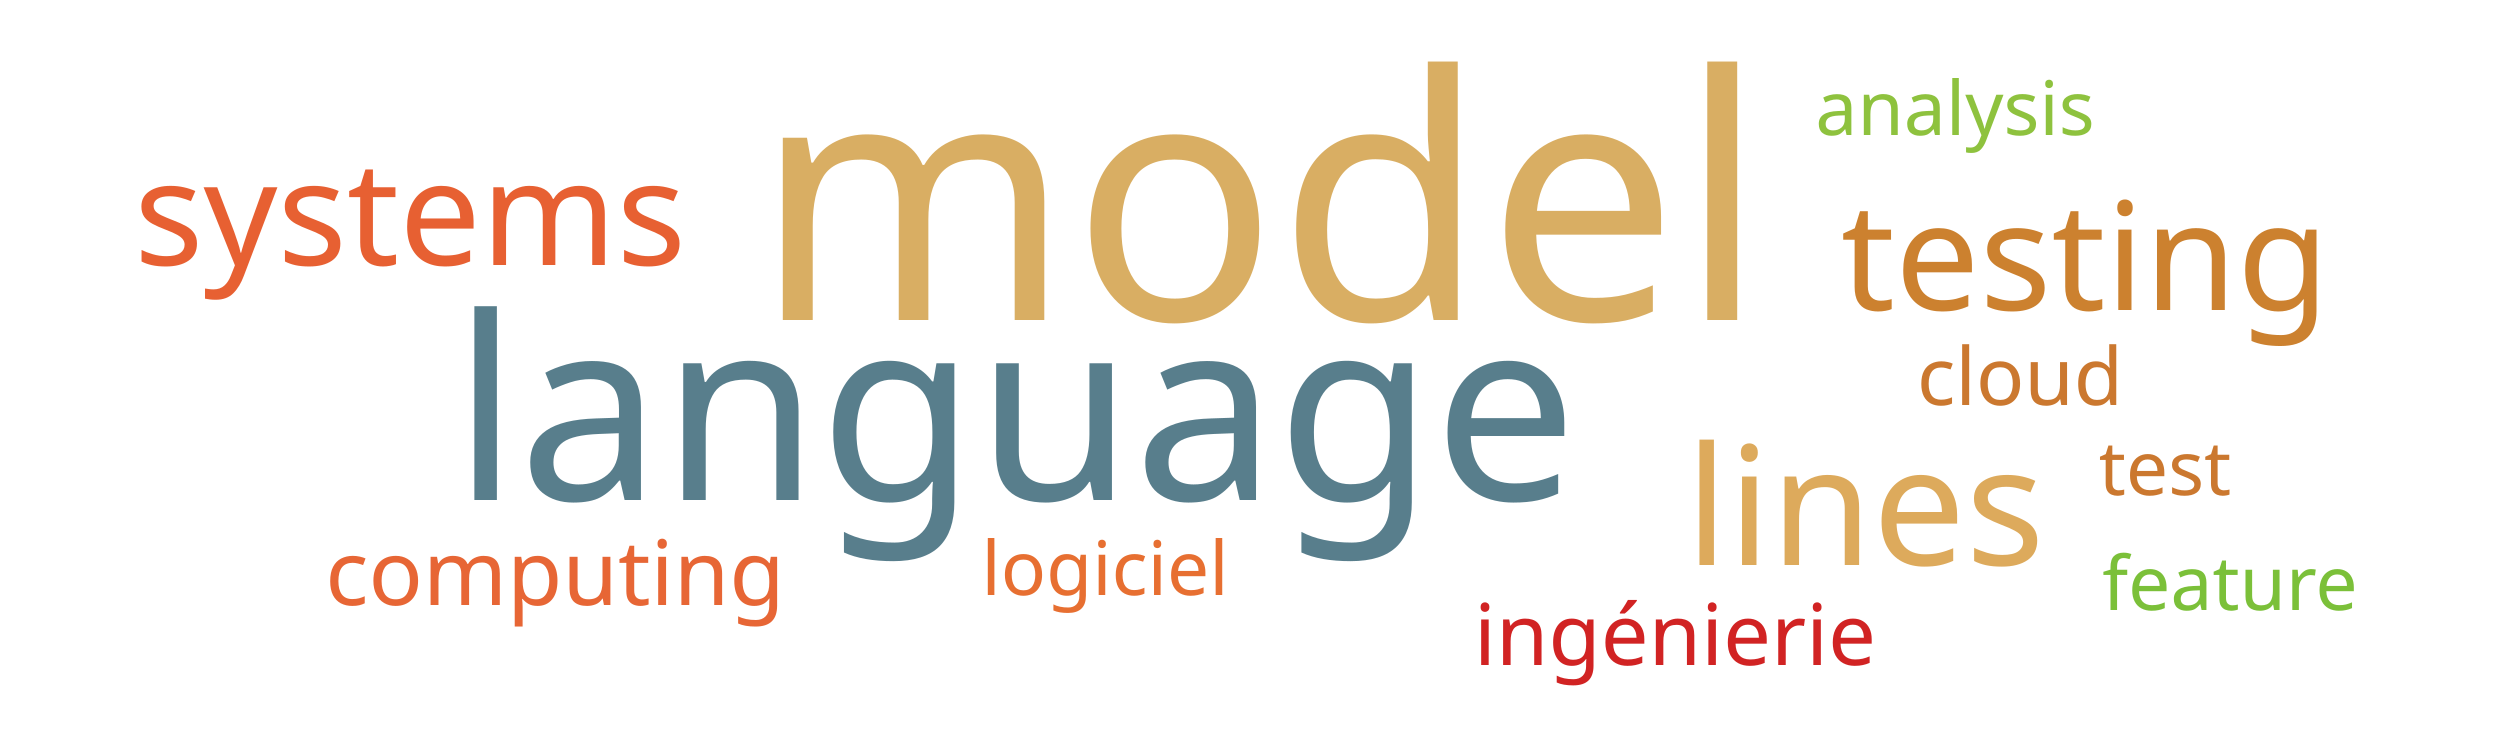
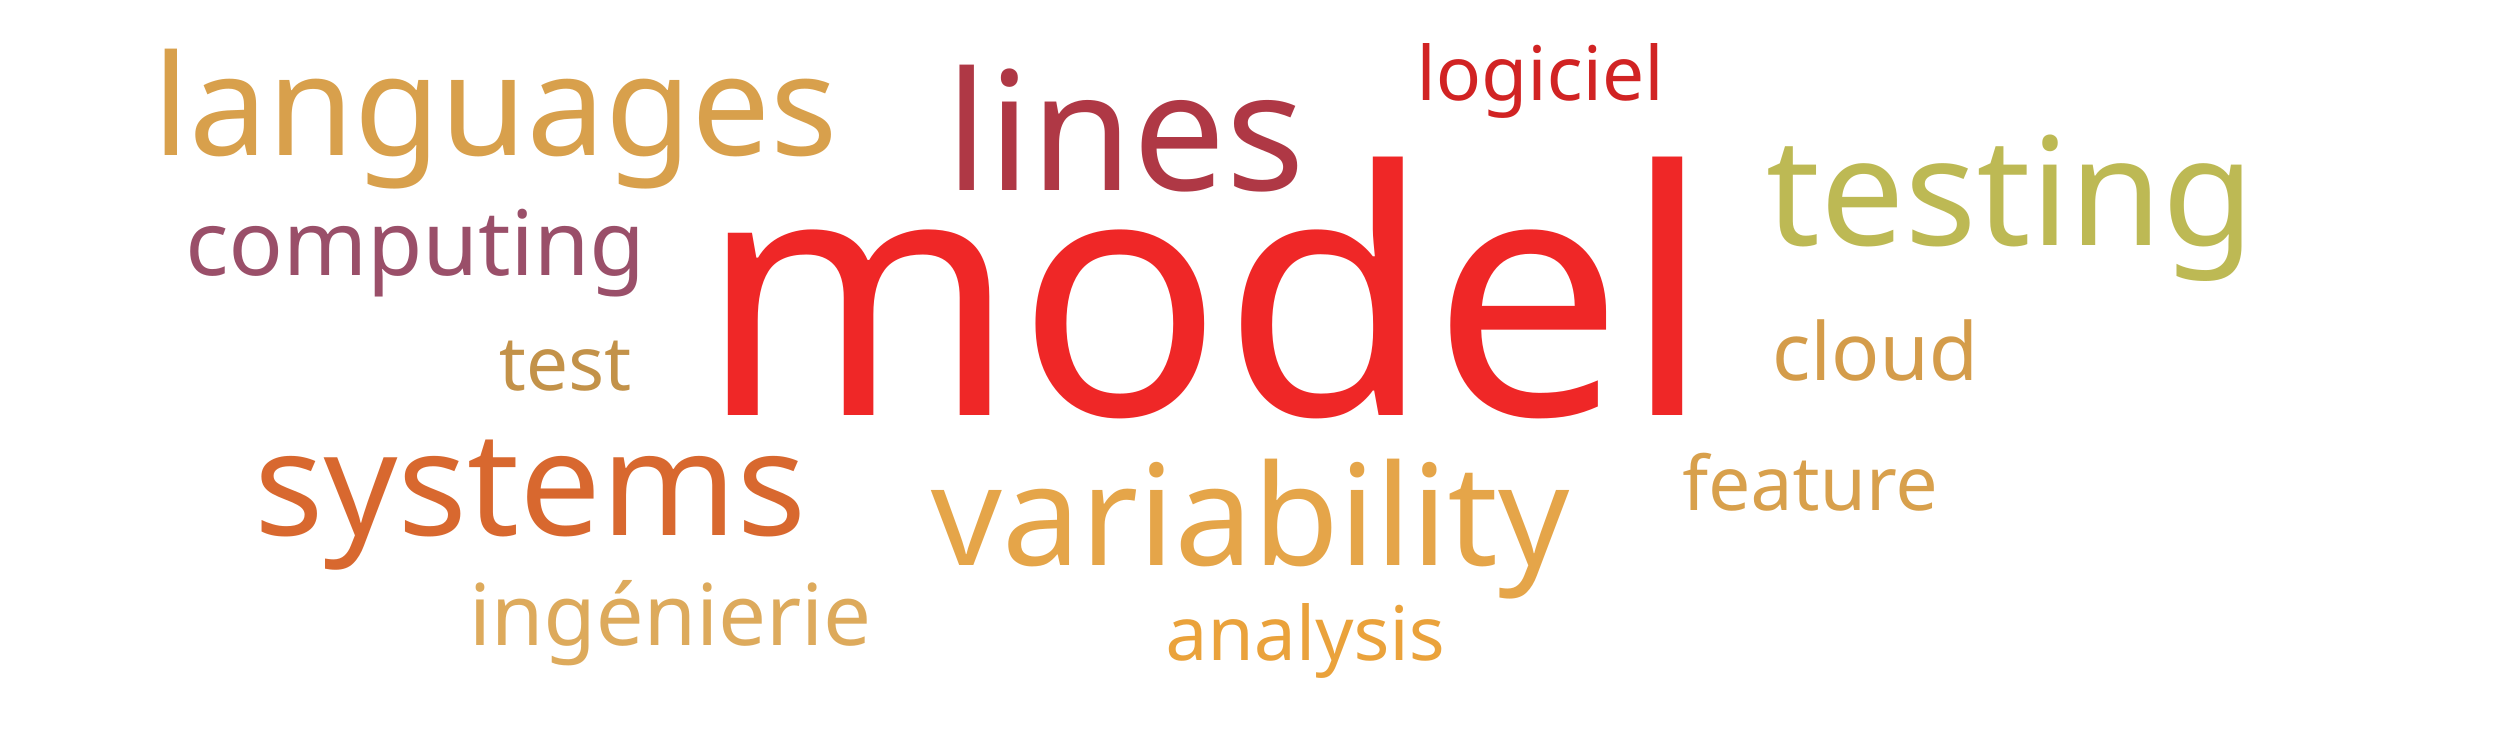
<svg xmlns="http://www.w3.org/2000/svg" width="500" height="150">
  <g transform="translate(250, 75)">
-     <text text-anchor="middle" style="font-family: Impact; font-size: 68px; fill: #d9ae63" transform="translate(2,-11)rotate(0)">model</text>
-     <text text-anchor="middle" style="font-family: Impact; font-size: 51px; fill: #587e8c" transform="translate(-47,25)rotate(0)">language</text>
-     <text text-anchor="middle" style="font-family: Impact; font-size: 33px; fill: #ddaa5c" transform="translate(123,38)rotate(0)">lines</text>
-     <text text-anchor="middle" style="font-family: Impact; font-size: 30px; fill: #cc812f" transform="translate(167,-13)rotate(0)">testing</text>
-     <text text-anchor="middle" style="font-family: Impact; font-size: 29px; fill: #e76032" transform="translate(-168,-22)rotate(0)">systems</text>
-     <text text-anchor="middle" style="font-family: Impact; font-size: 18px; fill: #e76635" transform="translate(-139,46)rotate(0)">computing</text>
-     <text text-anchor="middle" style="font-family: Impact; font-size: 17px; fill: #d12323" transform="translate(85,58)rotate(0)">ingénierie</text>
-     <text text-anchor="middle" style="font-family: Impact; font-size: 16px; fill: #cb782f" transform="translate(154,6)rotate(0)">cloud</text>
-     <text text-anchor="middle" style="font-family: Impact; font-size: 15px; fill: #cb782f" transform="translate(183,24)rotate(0)">test</text>
-     <text text-anchor="middle" style="font-family: Impact; font-size: 15px; fill: #e76f31" transform="translate(-29,44)rotate(0)">logiciel</text>
-     <text text-anchor="middle" style="font-family: Impact; font-size: 15px; fill: #7bc039" transform="translate(196,47)rotate(0)">feature</text>
-     <text text-anchor="middle" style="font-family: Impact; font-size: 15px; fill: #8ec23e" transform="translate(141,-48)rotate(0)">analysis</text>
+     <text text-anchor="middle" style="font-family: Impact; font-size: 68px; fill: #ef2727" transform="translate(-9,8)rotate(0)">model</text>
+     <text text-anchor="middle" style="font-family: Impact; font-size: 33px; fill: #af3845" transform="translate(-25,-37)rotate(0)">lines</text>
+     <text text-anchor="middle" style="font-family: Impact; font-size: 30px; fill: #bdb954" transform="translate(152,-26)rotate(0)">testing</text>
+     <text text-anchor="middle" style="font-family: Impact; font-size: 29px; fill: #d8682f" transform="translate(-144,32)rotate(0)">systems</text>
+     <text text-anchor="middle" style="font-family: Impact; font-size: 28px; fill: #e5a549" transform="translate(0,38)rotate(0)">variability</text>
+     <text text-anchor="middle" style="font-family: Impact; font-size: 28px; fill: #d8a04c" transform="translate(-151,-44)rotate(0)">languages</text>
+     <text text-anchor="middle" style="font-family: Impact; font-size: 18px; fill: #9a4f69" transform="translate(-167,-20)rotate(0)">computing</text>
+     <text text-anchor="middle" style="font-family: Impact; font-size: 17px; fill: #ddaa5c" transform="translate(-116,54)rotate(0)">ingénierie</text>
+     <text text-anchor="middle" style="font-family: Impact; font-size: 16px; fill: #d49c4a" transform="translate(125,1)rotate(0)">cloud</text>
+     <text text-anchor="middle" style="font-family: Impact; font-size: 15px; fill: #c39249" transform="translate(-137,3)rotate(0)">test</text>
+     <text text-anchor="middle" style="font-family: Impact; font-size: 15px; fill: #d12323" transform="translate(58,-55)rotate(0)">logiciel</text>
+     <text text-anchor="middle" style="font-family: Impact; font-size: 15px; fill: #d8a04c" transform="translate(112,27)rotate(0)">feature</text>
+     <text text-anchor="middle" style="font-family: Impact; font-size: 15px; fill: #eaa23b" transform="translate(11,57)rotate(0)">analysis</text>
  </g>
</svg>
